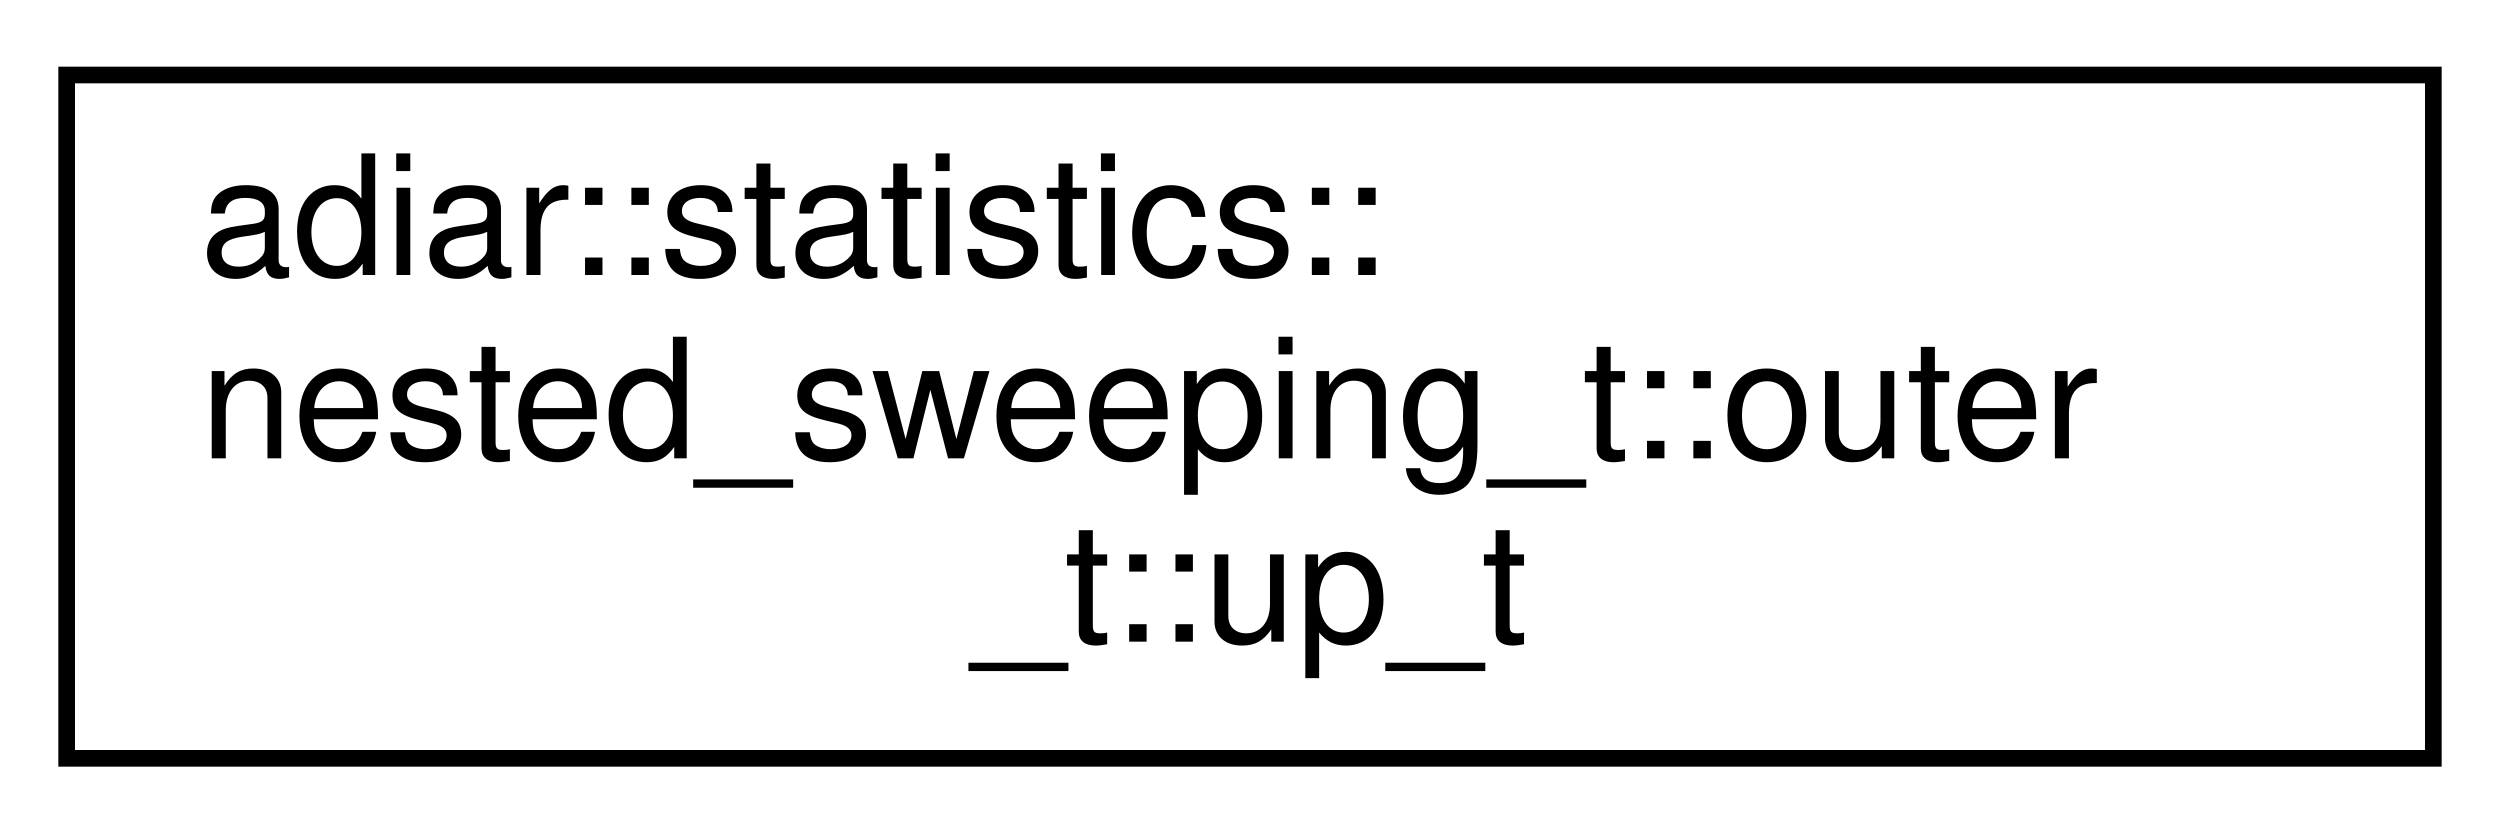
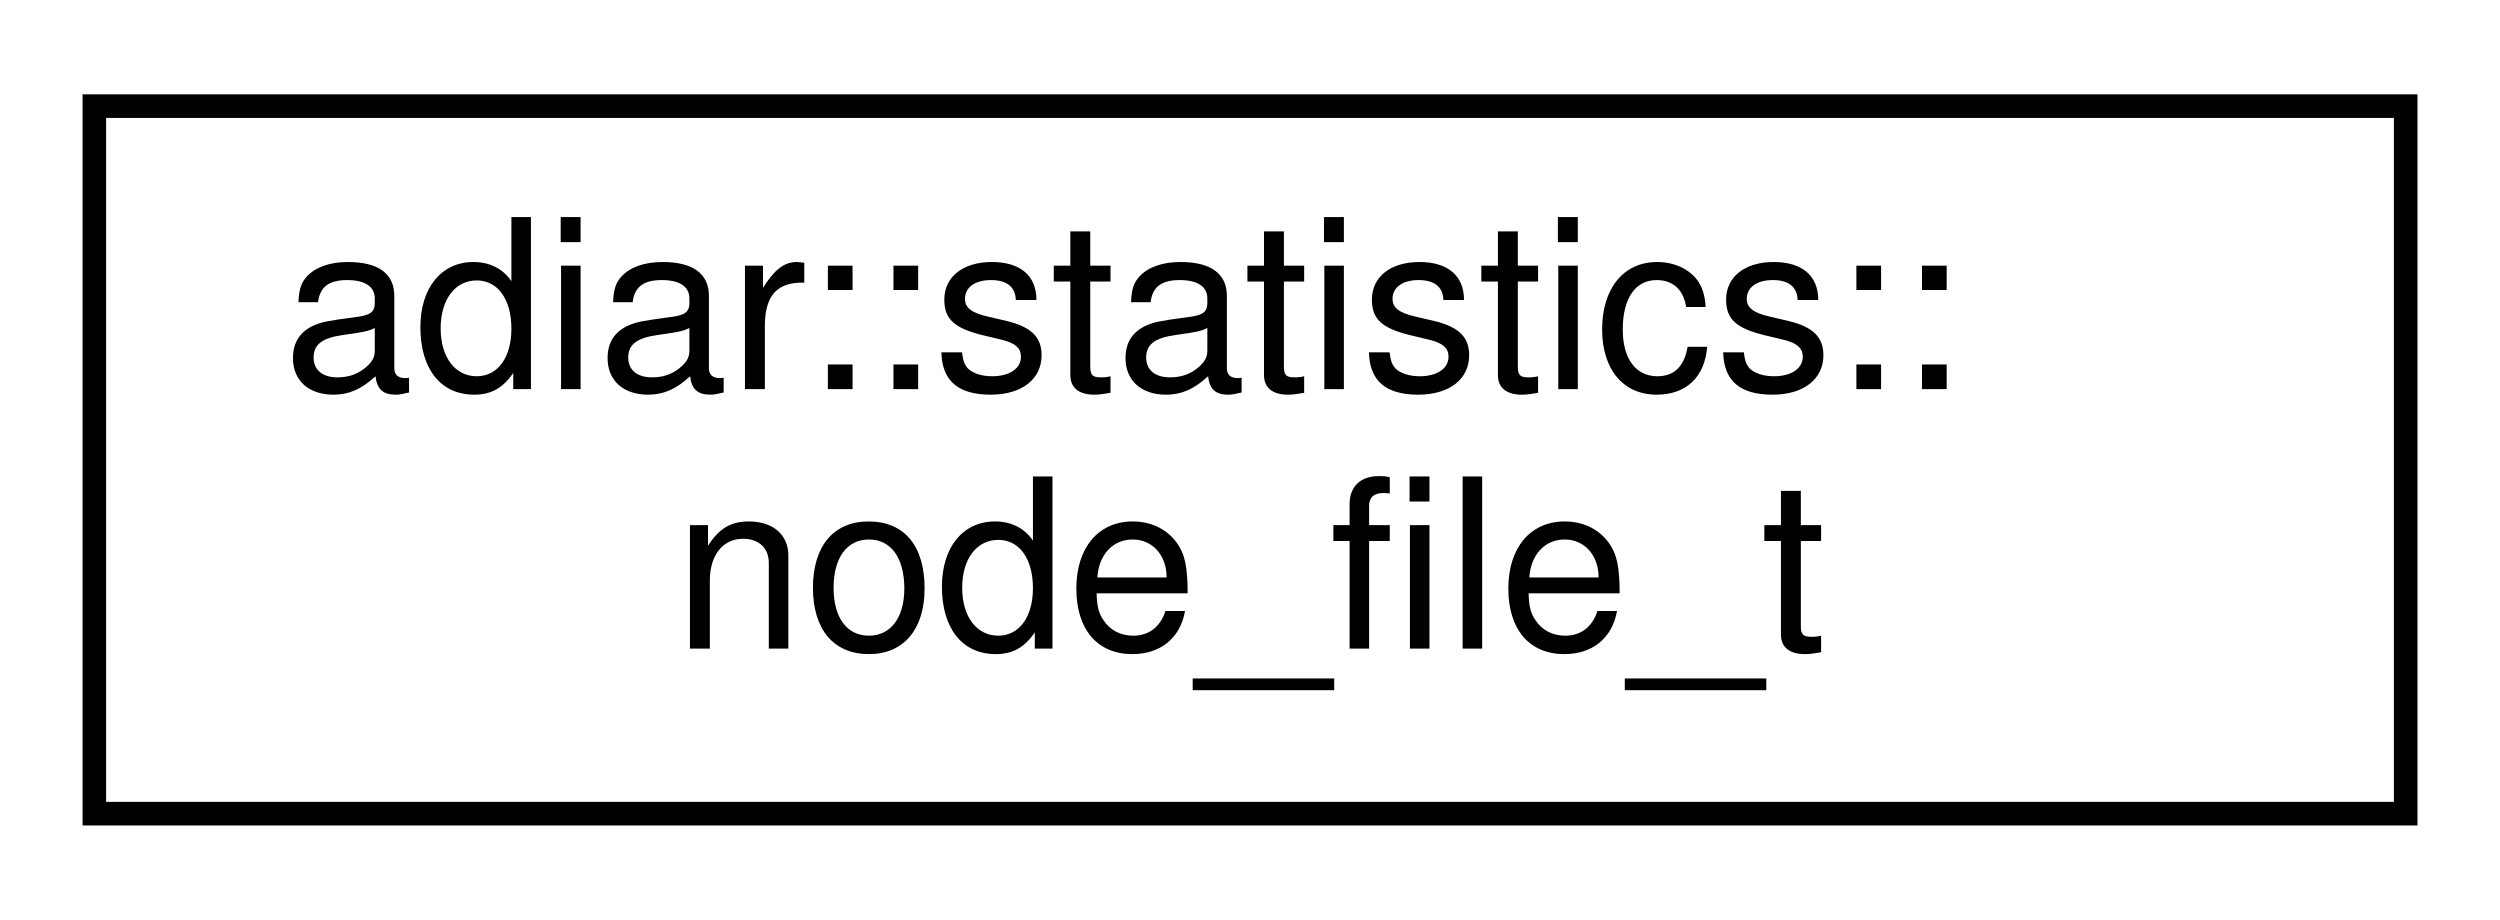
- <svg xmlns="http://www.w3.org/2000/svg" xmlns:xlink="http://www.w3.org/1999/xlink" width="150pt" height="50pt" viewBox="0.00 0.00 150.00 50.00">
-   <g id="graph0" class="graph" transform="scale(1 1) rotate(0) translate(4 46)">
+ <svg xmlns="http://www.w3.org/2000/svg" xmlns:xlink="http://www.w3.org/1999/xlink" width="106pt" height="39pt" viewBox="0.00 0.00 106.00 39.00">
+   <g id="graph0" class="graph" transform="scale(1 1) rotate(0) translate(4 35)">
    <g id="node1" class="node">
      <g id="a_node1">
-         <a xlink:href="structadiar_1_1statistics_1_1nested__sweeping__t_1_1outer__t_1_1up__t.html" target="_top" xlink:title="Outer Up Sweep.">
-           <polygon fill="none" stroke="black" points="0,-0.5 0,-41.5 142,-41.5 142,-0.5 0,-0.5" />
-           <text text-anchor="start" x="8" y="-29.5" font-family="Helvetica,sans-Serif" font-size="10.00">adiar::statistics::</text>
-           <text text-anchor="start" x="8" y="-18.5" font-family="Helvetica,sans-Serif" font-size="10.00">nested_sweeping_t::outer</text>
-           <text text-anchor="middle" x="71" y="-7.5" font-family="Helvetica,sans-Serif" font-size="10.00">_t::up_t</text>
+         <a xlink:href="structadiar_1_1statistics_1_1node__file__t.html" target="_top" xlink:title="Node Files statistics.">
+           <polygon fill="none" stroke="black" points="0,-0.5 0,-30.5 98,-30.5 98,-0.5 0,-0.5" />
+           <text text-anchor="start" x="8" y="-18.5" font-family="Helvetica,sans-Serif" font-size="10.00">adiar::statistics::</text>
+           <text text-anchor="middle" x="49" y="-7.5" font-family="Helvetica,sans-Serif" font-size="10.00">node_file_t</text>
        </a>
      </g>
    </g>
  </g>
</svg>
